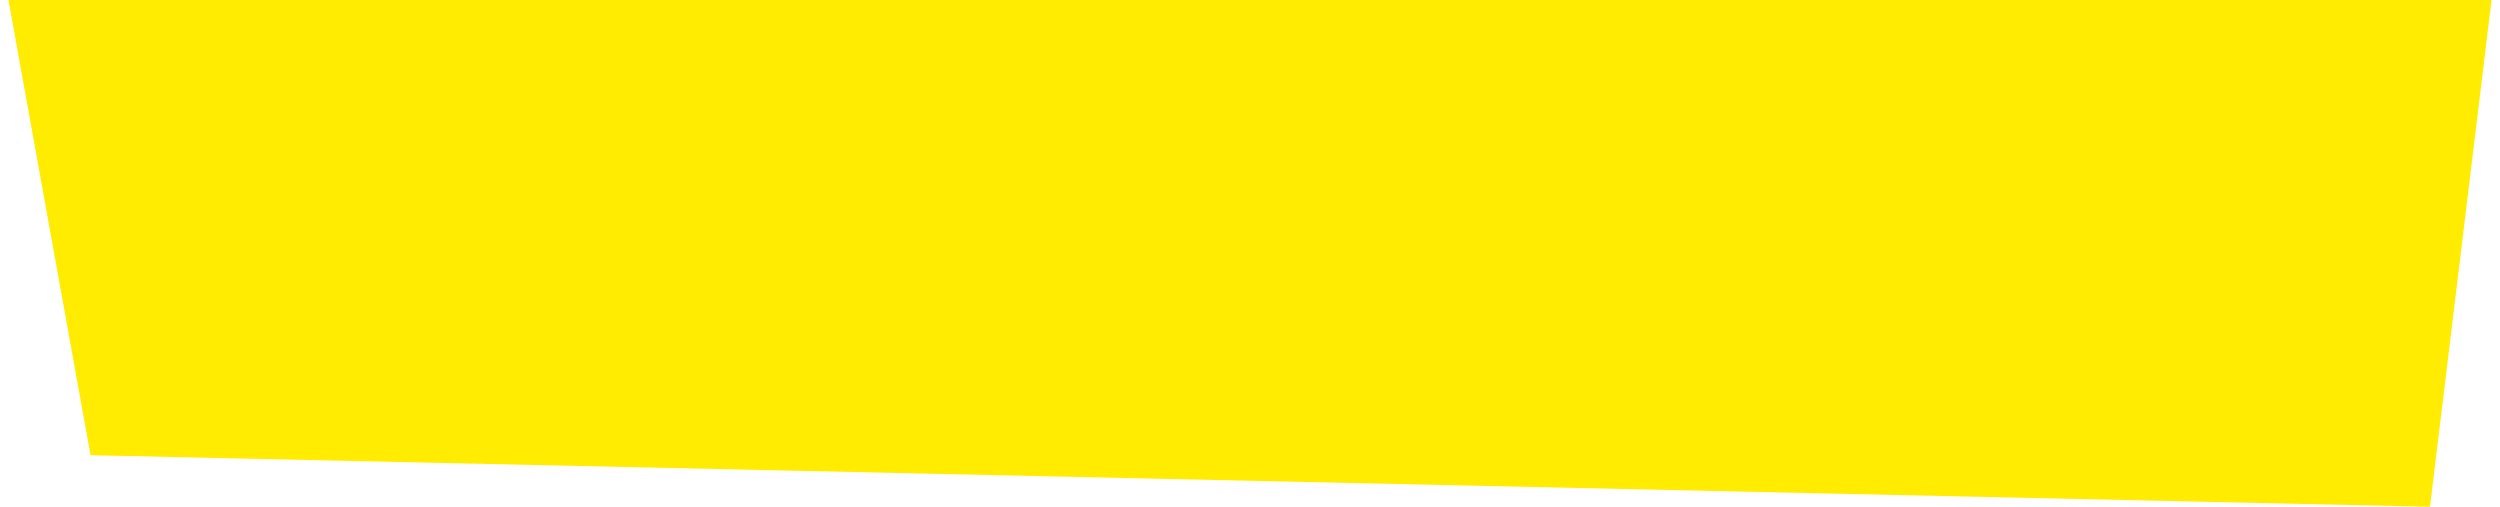
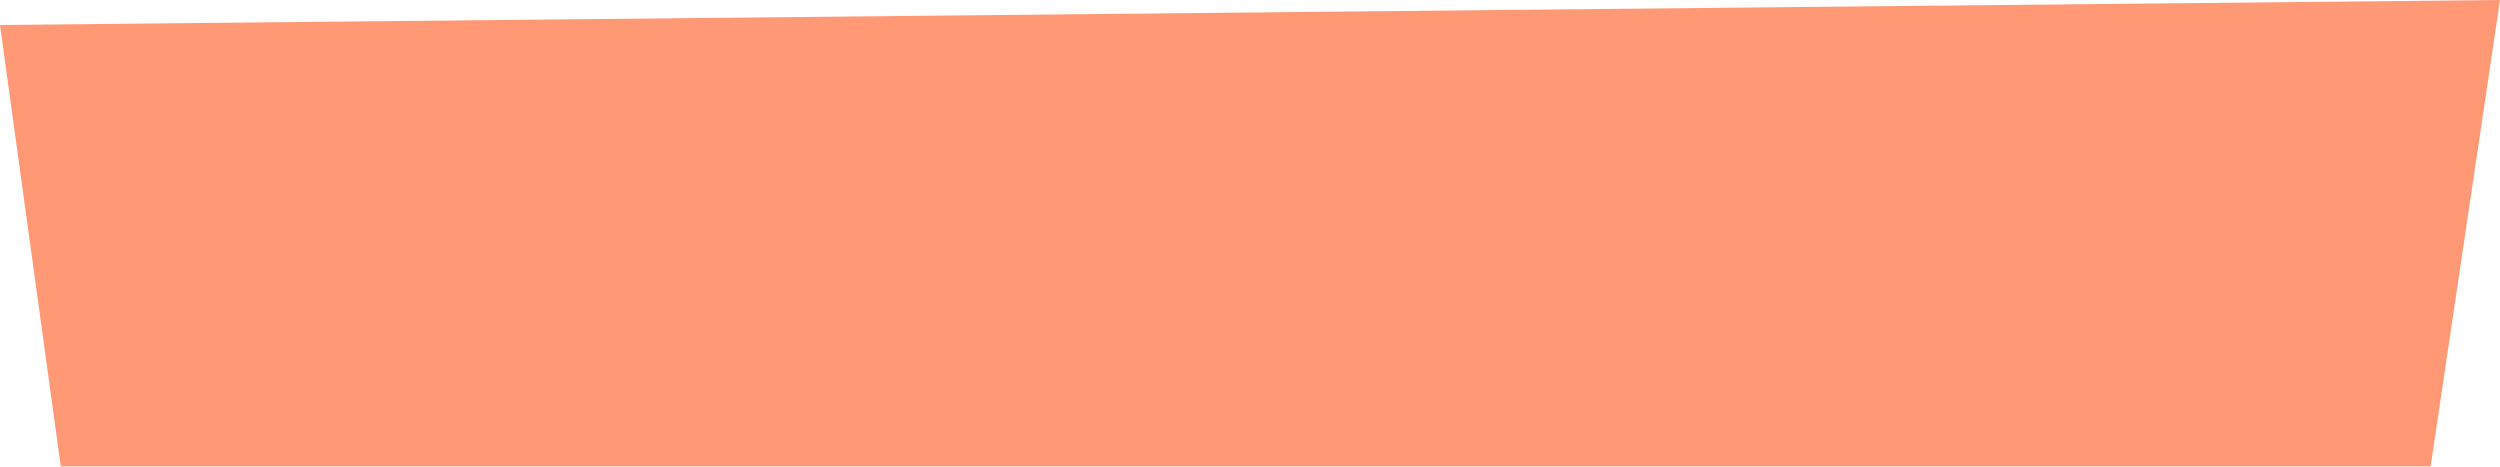
- <svg xmlns="http://www.w3.org/2000/svg" width="148" height="30" viewBox="0 0 148 30" fill="none">
-   <path d="M5.36 26.949L143.855 30L147.5 1.52588e-05L0.5 1.38517e-05L5.36 26.949Z" fill="#FFEC00" />
+ <svg xmlns="http://www.w3.org/2000/svg" width="134" height="25" viewBox="0 0 134 25" fill="none">
+   <path d="M134 0L0 1.339L3.257 25H130.281L134 0Z" fill="#FF9874" />
</svg>
